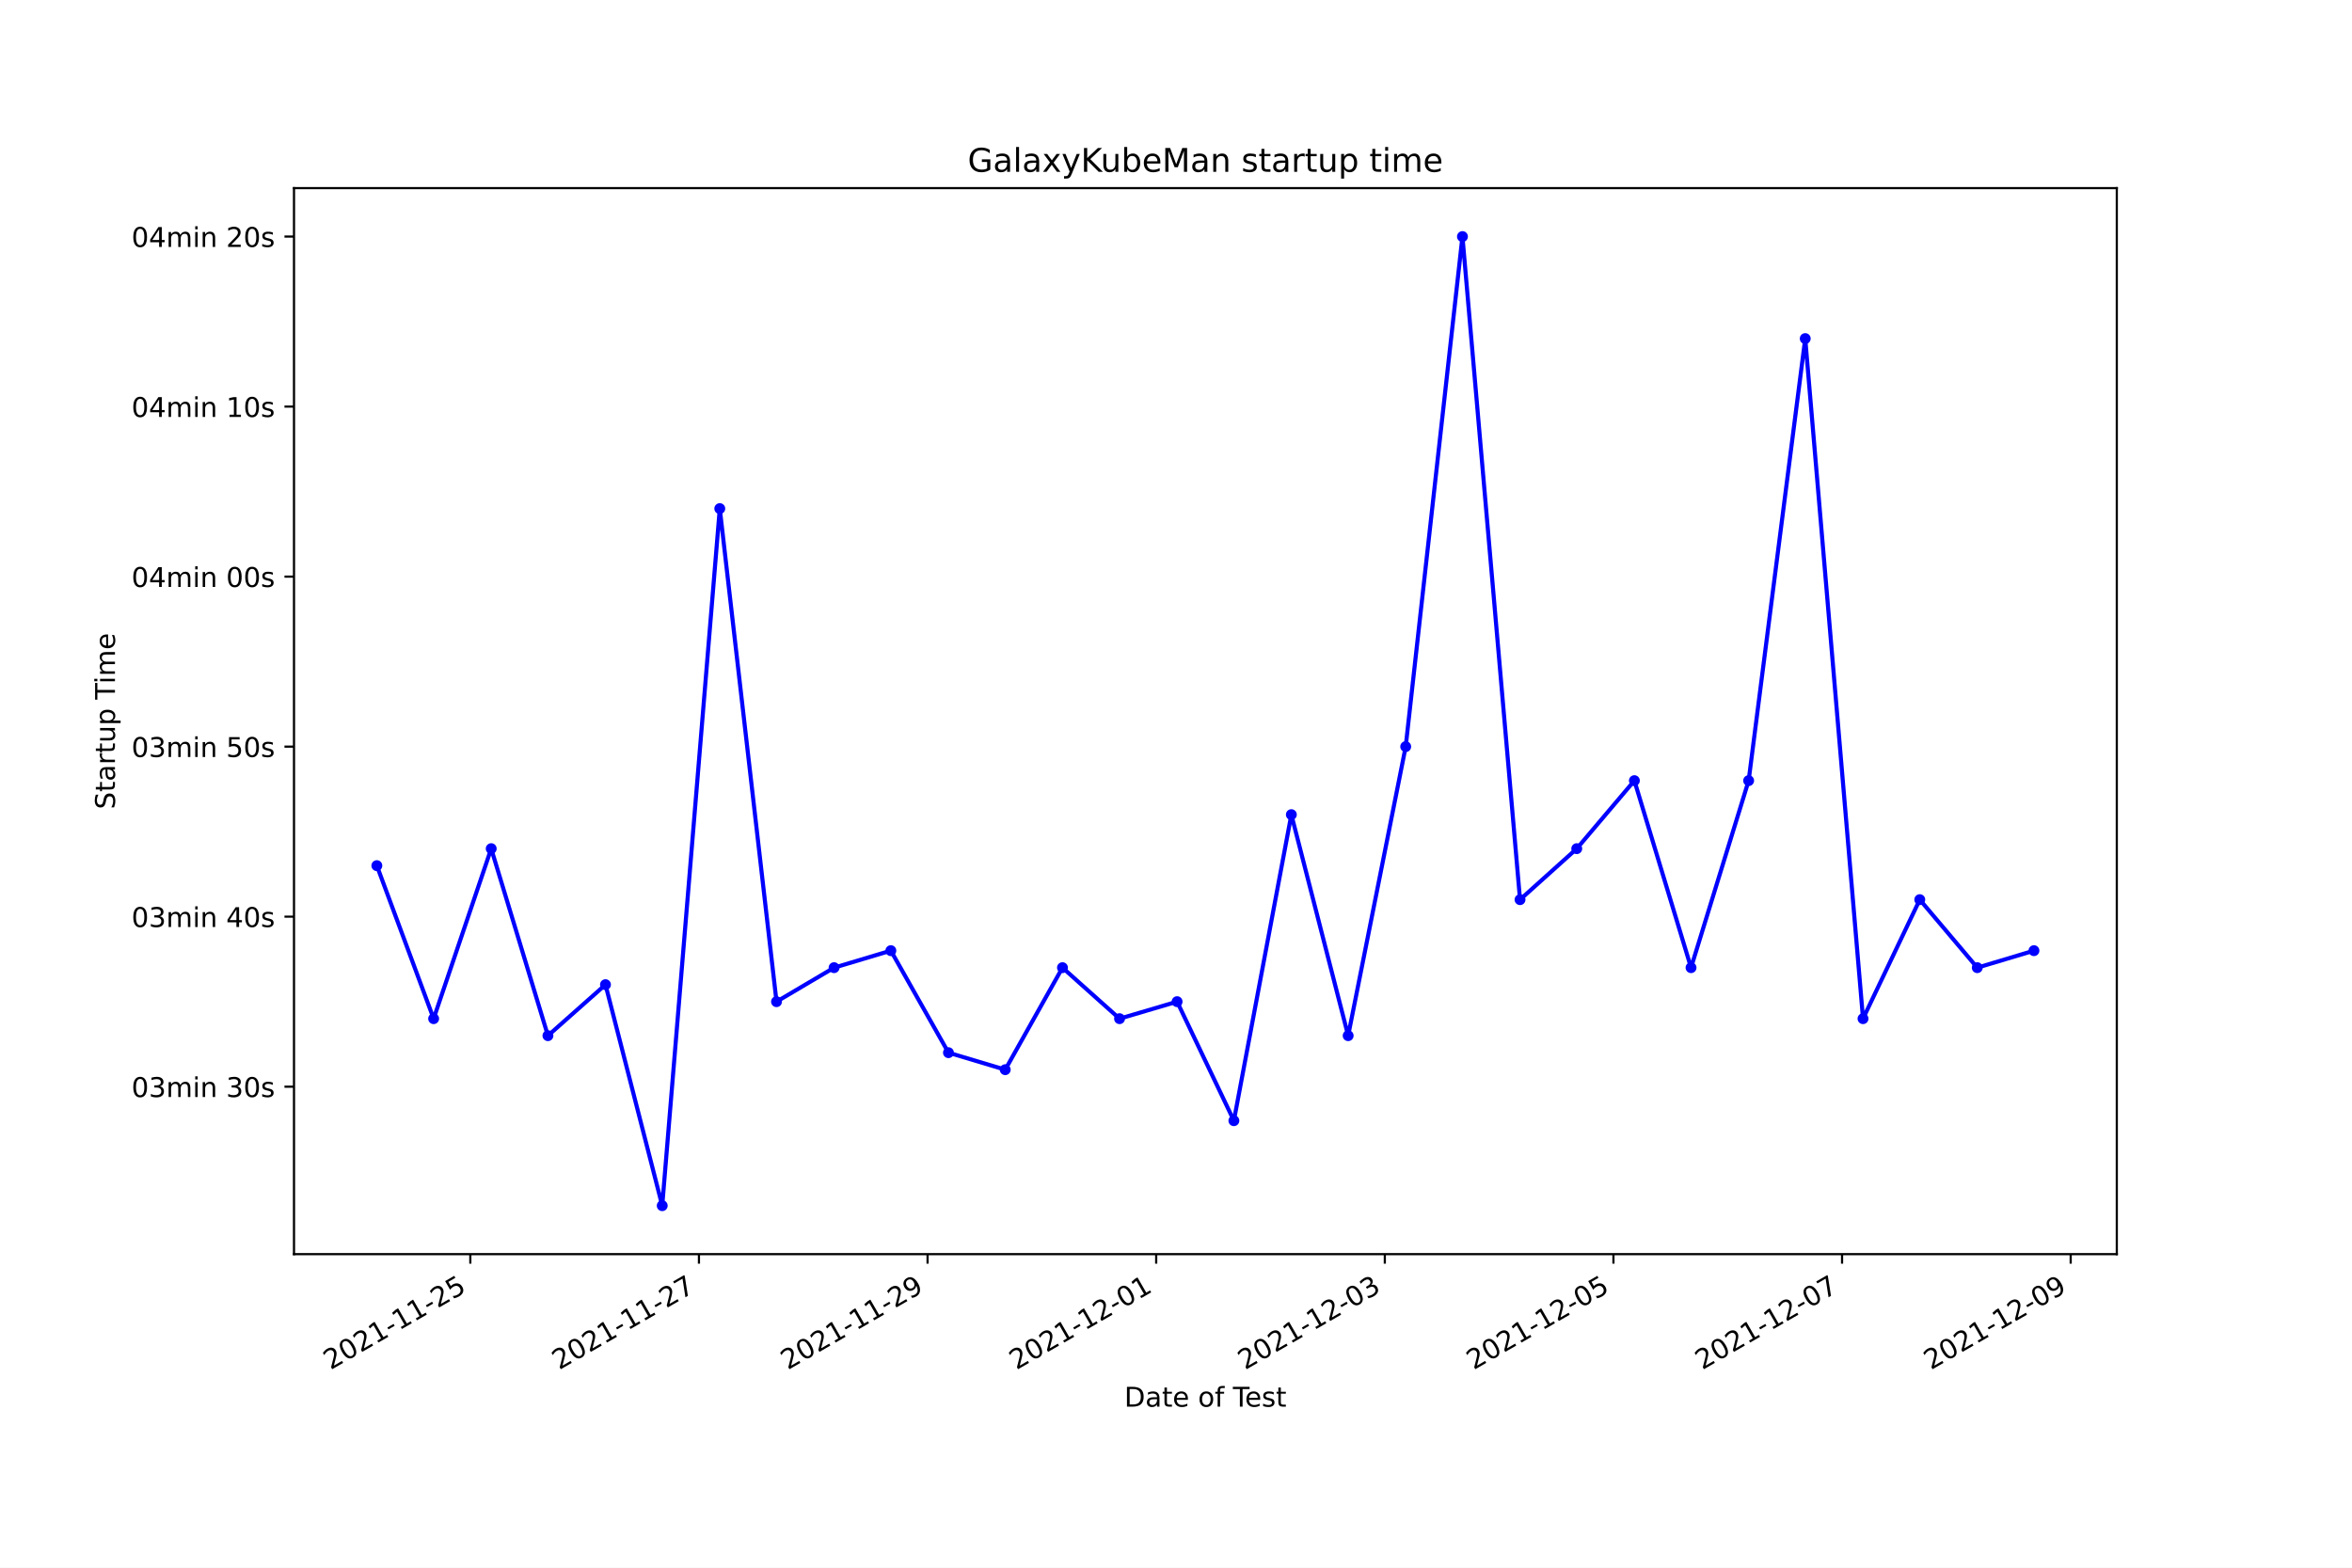
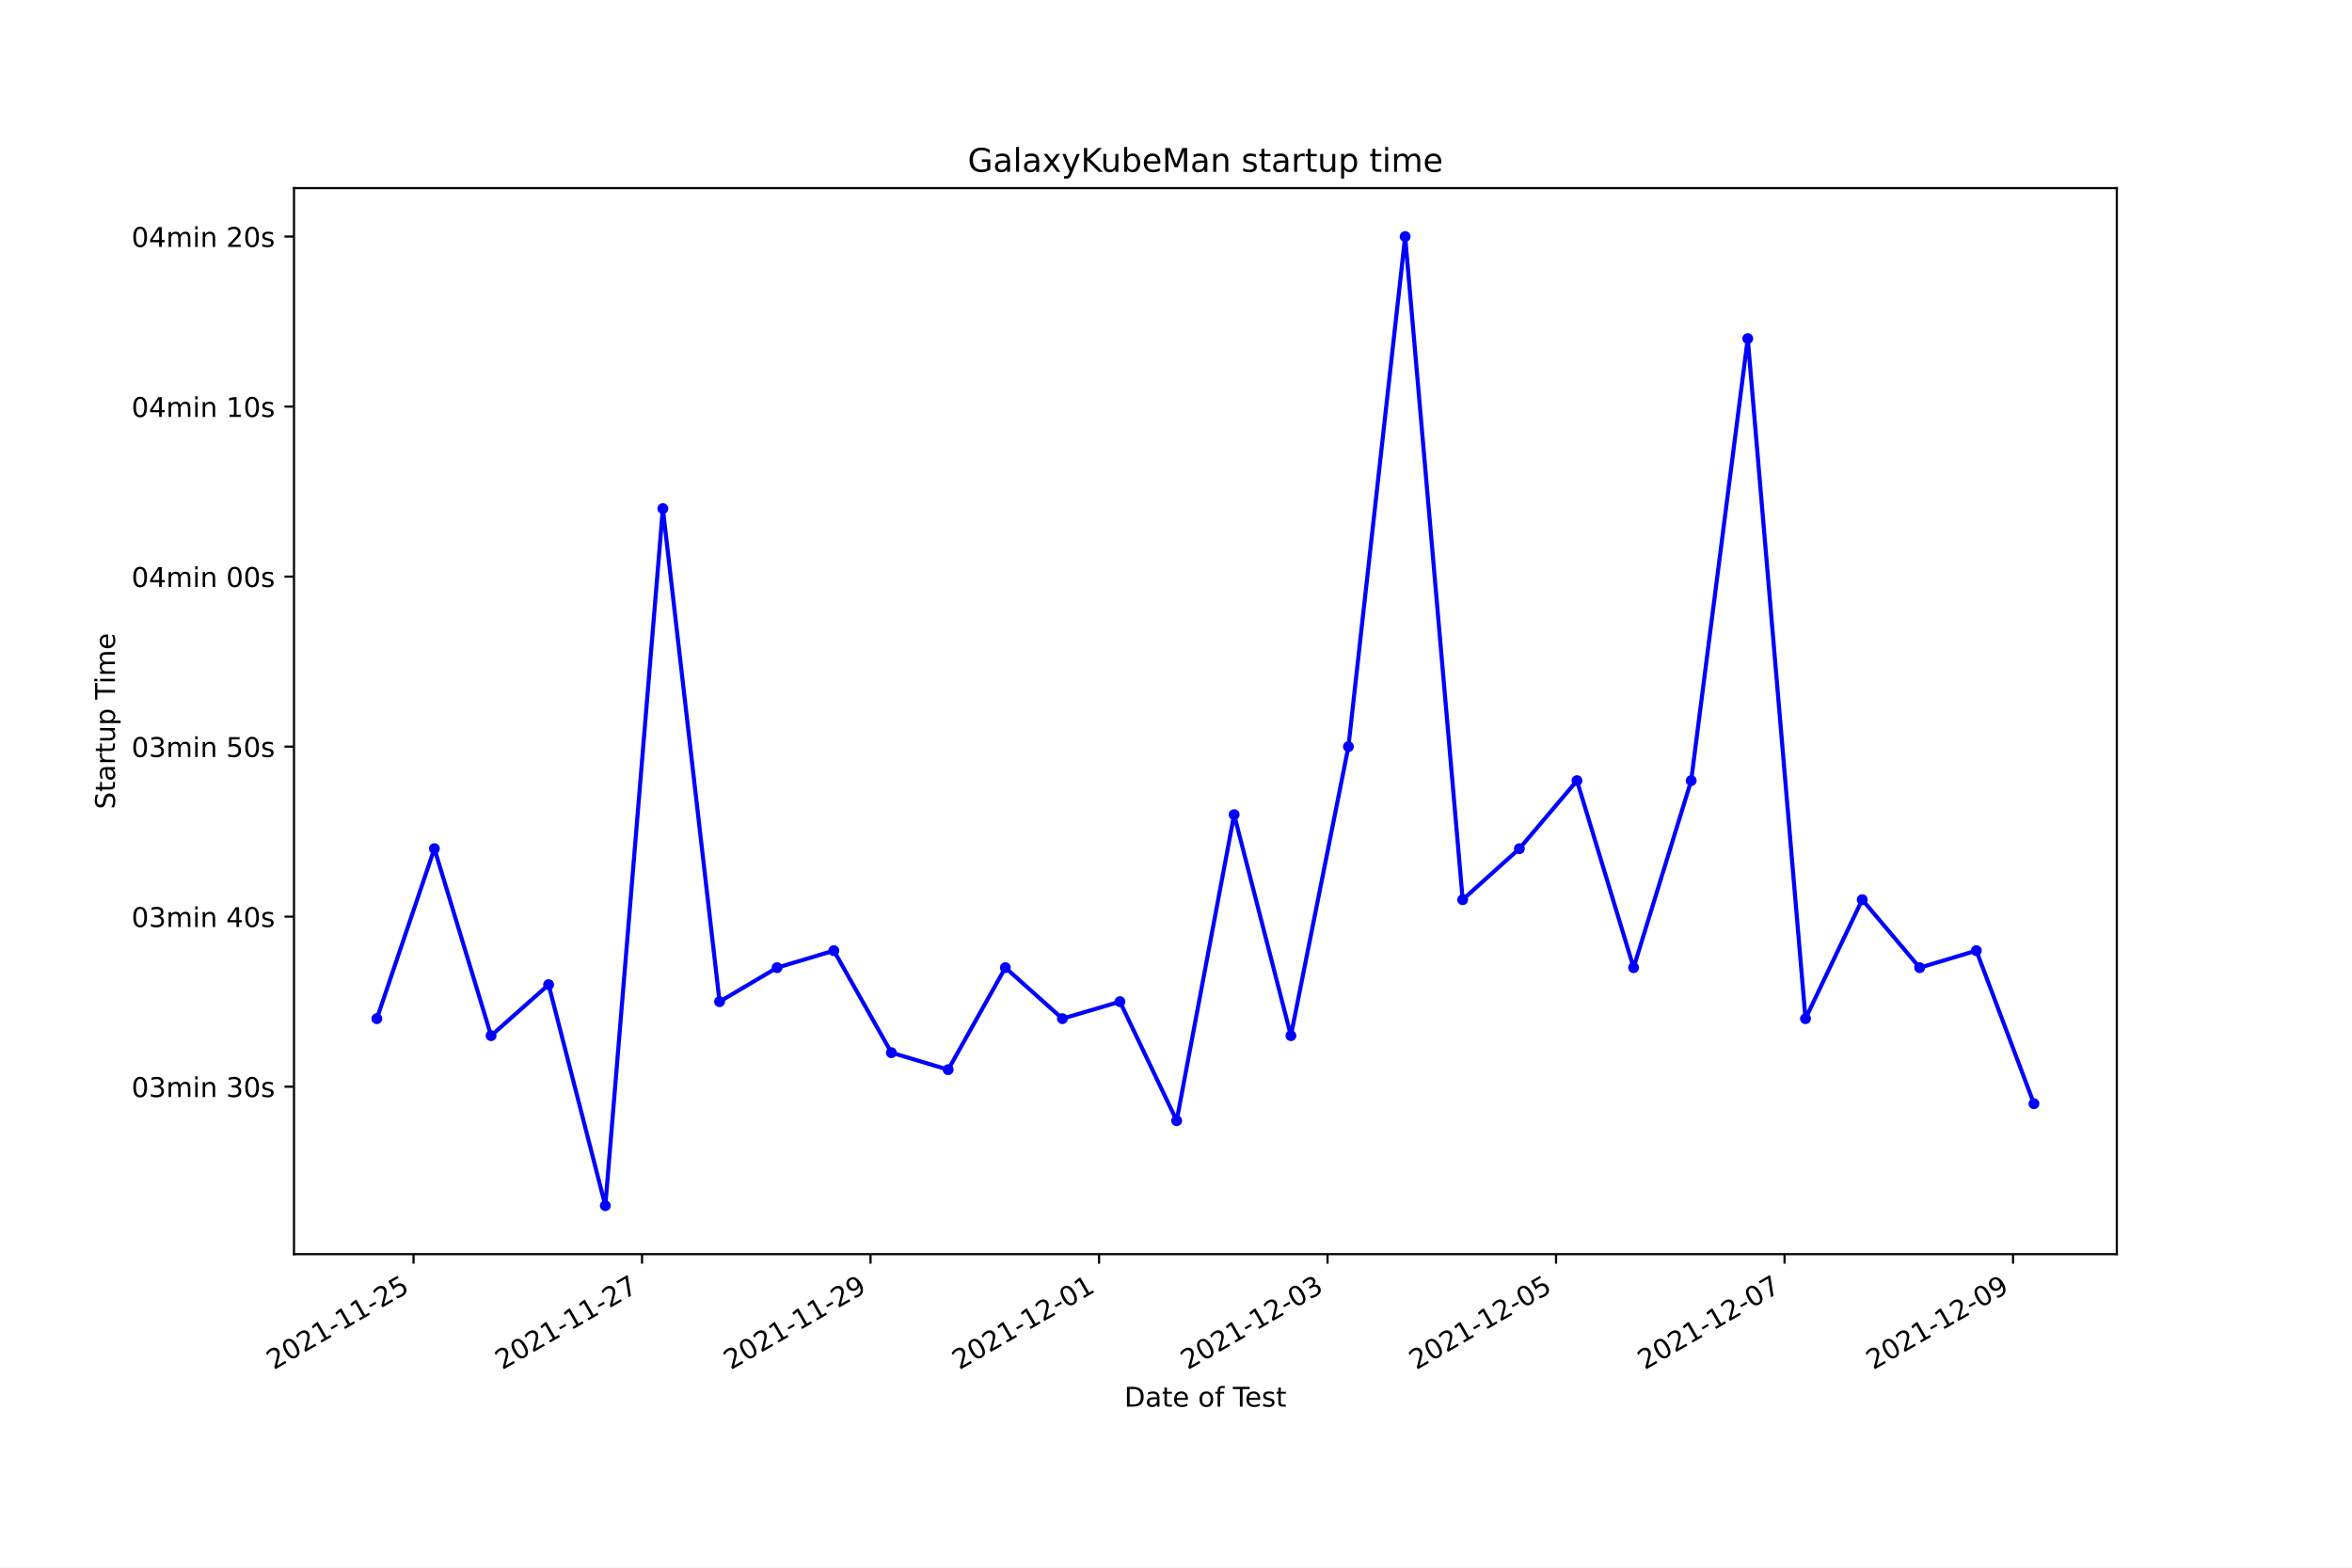
<svg xmlns="http://www.w3.org/2000/svg" xmlns:xlink="http://www.w3.org/1999/xlink" width="864pt" height="576pt" viewBox="0 0 864 576" version="1.1">
  <defs>
    <style type="text/css">*{stroke-linejoin: round; stroke-linecap: butt}</style>
  </defs>
  <g id="figure_1">
    <g id="patch_1">
      <path d="M 0 576  L 864 576  L 864 0  L 0 0  z " style="fill: #ffffff" />
    </g>
    <g id="axes_1">
      <g id="patch_2">
        <path d="M 108 460.8  L 777.6 460.8  L 777.6 69.12  L 108 69.12  z " style="fill: #ffffff" />
      </g>
      <g id="matplotlib.axis_1">
        <g id="xtick_1">
          <g id="line2d_1">
            <defs>
-               <path id="mbe5b56fba8" d="M 0 0  L 0 3.5  " style="stroke: #000000; stroke-width: 0.8" />
+               <path id="meb6357869d" d="M 0 0  L 0 3.5  " style="stroke: #000000; stroke-width: 0.8" />
            </defs>
            <g>
-               <use xlink:href="#mbe5b56fba8" x="172.772" y="460.8" style="stroke: #000000; stroke-width: 0.8" />
+               <use xlink:href="#meb6357869d" x="151.907" y="460.8" style="stroke: #000000; stroke-width: 0.8" />
            </g>
          </g>
          <g id="text_1">
-             <g transform="translate(121.4026 503.4383)rotate(-30)scale(0.1 -0.1)">
+             <g transform="translate(100.5377 503.4383)rotate(-30)scale(0.1 -0.1)">
              <defs>
                <path id="DejaVuSans-32" d="M 1228 531  L 3431 531  L 3431 0  L 469 0  L 469 531  Q 828 903 1448 1529  Q 2069 2156 2228 2338  Q 2531 2678 2651 2914  Q 2772 3150 2772 3378  Q 2772 3750 2511 3984  Q 2250 4219 1831 4219  Q 1534 4219 1204 4116  Q 875 4013 500 3803  L 500 4441  Q 881 4594 1212 4672  Q 1544 4750 1819 4750  Q 2544 4750 2975 4387  Q 3406 4025 3406 3419  Q 3406 3131 3298 2873  Q 3191 2616 2906 2266  Q 2828 2175 2409 1742  Q 1991 1309 1228 531  z " transform="scale(0.015625)" />
                <path id="DejaVuSans-30" d="M 2034 4250  Q 1547 4250 1301 3770  Q 1056 3291 1056 2328  Q 1056 1369 1301 889  Q 1547 409 2034 409  Q 2525 409 2770 889  Q 3016 1369 3016 2328  Q 3016 3291 2770 3770  Q 2525 4250 2034 4250  z M 2034 4750  Q 2819 4750 3233 4129  Q 3647 3509 3647 2328  Q 3647 1150 3233 529  Q 2819 -91 2034 -91  Q 1250 -91 836 529  Q 422 1150 422 2328  Q 422 3509 836 4129  Q 1250 4750 2034 4750  z " transform="scale(0.015625)" />
                <path id="DejaVuSans-31" d="M 794 531  L 1825 531  L 1825 4091  L 703 3866  L 703 4441  L 1819 4666  L 2450 4666  L 2450 531  L 3481 531  L 3481 0  L 794 0  L 794 531  z " transform="scale(0.015625)" />
                <path id="DejaVuSans-2d" d="M 313 2009  L 1997 2009  L 1997 1497  L 313 1497  L 313 2009  z " transform="scale(0.015625)" />
                <path id="DejaVuSans-35" d="M 691 4666  L 3169 4666  L 3169 4134  L 1269 4134  L 1269 2991  Q 1406 3038 1543 3061  Q 1681 3084 1819 3084  Q 2600 3084 3056 2656  Q 3513 2228 3513 1497  Q 3513 744 3044 326  Q 2575 -91 1722 -91  Q 1428 -91 1123 -41  Q 819 9 494 109  L 494 744  Q 775 591 1075 516  Q 1375 441 1709 441  Q 2250 441 2565 725  Q 2881 1009 2881 1497  Q 2881 1984 2565 2268  Q 2250 2553 1709 2553  Q 1456 2553 1204 2497  Q 953 2441 691 2322  L 691 4666  z " transform="scale(0.015625)" />
              </defs>
              <use xlink:href="#DejaVuSans-32" />
              <use xlink:href="#DejaVuSans-30" x="63.623" />
              <use xlink:href="#DejaVuSans-32" x="127.246" />
              <use xlink:href="#DejaVuSans-31" x="190.869" />
              <use xlink:href="#DejaVuSans-2d" x="254.492" />
              <use xlink:href="#DejaVuSans-31" x="290.576" />
              <use xlink:href="#DejaVuSans-31" x="354.199" />
              <use xlink:href="#DejaVuSans-2d" x="417.822" />
              <use xlink:href="#DejaVuSans-32" x="453.906" />
              <use xlink:href="#DejaVuSans-35" x="517.529" />
            </g>
          </g>
        </g>
        <g id="xtick_2">
          <g id="line2d_2">
            <g>
-               <use xlink:href="#mbe5b56fba8" x="256.756" y="460.8" style="stroke: #000000; stroke-width: 0.8" />
+               <use xlink:href="#meb6357869d" x="235.847" y="460.8" style="stroke: #000000; stroke-width: 0.8" />
            </g>
          </g>
          <g id="text_2">
-             <g transform="translate(205.3866 503.4383)rotate(-30)scale(0.1 -0.1)">
+             <g transform="translate(184.4779 503.4383)rotate(-30)scale(0.1 -0.1)">
              <defs>
                <path id="DejaVuSans-37" d="M 525 4666  L 3525 4666  L 3525 4397  L 1831 0  L 1172 0  L 2766 4134  L 525 4134  L 525 4666  z " transform="scale(0.015625)" />
              </defs>
              <use xlink:href="#DejaVuSans-32" />
              <use xlink:href="#DejaVuSans-30" x="63.623" />
              <use xlink:href="#DejaVuSans-32" x="127.246" />
              <use xlink:href="#DejaVuSans-31" x="190.869" />
              <use xlink:href="#DejaVuSans-2d" x="254.492" />
              <use xlink:href="#DejaVuSans-31" x="290.576" />
              <use xlink:href="#DejaVuSans-31" x="354.199" />
              <use xlink:href="#DejaVuSans-2d" x="417.822" />
              <use xlink:href="#DejaVuSans-32" x="453.906" />
              <use xlink:href="#DejaVuSans-37" x="517.529" />
            </g>
          </g>
        </g>
        <g id="xtick_3">
          <g id="line2d_3">
            <g>
-               <use xlink:href="#mbe5b56fba8" x="340.74" y="460.8" style="stroke: #000000; stroke-width: 0.8" />
+               <use xlink:href="#meb6357869d" x="319.788" y="460.8" style="stroke: #000000; stroke-width: 0.8" />
            </g>
          </g>
          <g id="text_3">
-             <g transform="translate(289.3706 503.4383)rotate(-30)scale(0.1 -0.1)">
+             <g transform="translate(268.4181 503.4383)rotate(-30)scale(0.1 -0.1)">
              <defs>
                <path id="DejaVuSans-39" d="M 703 97  L 703 672  Q 941 559 1184 500  Q 1428 441 1663 441  Q 2288 441 2617 861  Q 2947 1281 2994 2138  Q 2813 1869 2534 1725  Q 2256 1581 1919 1581  Q 1219 1581 811 2004  Q 403 2428 403 3163  Q 403 3881 828 4315  Q 1253 4750 1959 4750  Q 2769 4750 3195 4129  Q 3622 3509 3622 2328  Q 3622 1225 3098 567  Q 2575 -91 1691 -91  Q 1453 -91 1209 -44  Q 966 3 703 97  z M 1959 2075  Q 2384 2075 2632 2365  Q 2881 2656 2881 3163  Q 2881 3666 2632 3958  Q 2384 4250 1959 4250  Q 1534 4250 1286 3958  Q 1038 3666 1038 3163  Q 1038 2656 1286 2365  Q 1534 2075 1959 2075  z " transform="scale(0.015625)" />
              </defs>
              <use xlink:href="#DejaVuSans-32" />
              <use xlink:href="#DejaVuSans-30" x="63.623" />
              <use xlink:href="#DejaVuSans-32" x="127.246" />
              <use xlink:href="#DejaVuSans-31" x="190.869" />
              <use xlink:href="#DejaVuSans-2d" x="254.492" />
              <use xlink:href="#DejaVuSans-31" x="290.576" />
              <use xlink:href="#DejaVuSans-31" x="354.199" />
              <use xlink:href="#DejaVuSans-2d" x="417.822" />
              <use xlink:href="#DejaVuSans-32" x="453.906" />
              <use xlink:href="#DejaVuSans-39" x="517.529" />
            </g>
          </g>
        </g>
        <g id="xtick_4">
          <g id="line2d_4">
            <g>
-               <use xlink:href="#mbe5b56fba8" x="424.724" y="460.8" style="stroke: #000000; stroke-width: 0.8" />
+               <use xlink:href="#meb6357869d" x="403.728" y="460.8" style="stroke: #000000; stroke-width: 0.8" />
            </g>
          </g>
          <g id="text_4">
-             <g transform="translate(373.3546 503.4383)rotate(-30)scale(0.1 -0.1)">
+             <g transform="translate(352.3583 503.4383)rotate(-30)scale(0.1 -0.1)">
              <use xlink:href="#DejaVuSans-32" />
              <use xlink:href="#DejaVuSans-30" x="63.623" />
              <use xlink:href="#DejaVuSans-32" x="127.246" />
              <use xlink:href="#DejaVuSans-31" x="190.869" />
              <use xlink:href="#DejaVuSans-2d" x="254.492" />
              <use xlink:href="#DejaVuSans-31" x="290.576" />
              <use xlink:href="#DejaVuSans-32" x="354.199" />
              <use xlink:href="#DejaVuSans-2d" x="417.822" />
              <use xlink:href="#DejaVuSans-30" x="453.906" />
              <use xlink:href="#DejaVuSans-31" x="517.529" />
            </g>
          </g>
        </g>
        <g id="xtick_5">
          <g id="line2d_5">
            <g>
-               <use xlink:href="#mbe5b56fba8" x="508.708" y="460.8" style="stroke: #000000; stroke-width: 0.8" />
+               <use xlink:href="#meb6357869d" x="487.668" y="460.8" style="stroke: #000000; stroke-width: 0.8" />
            </g>
          </g>
          <g id="text_5">
-             <g transform="translate(457.3385 503.4383)rotate(-30)scale(0.1 -0.1)">
+             <g transform="translate(436.2985 503.4383)rotate(-30)scale(0.1 -0.1)">
              <defs>
                <path id="DejaVuSans-33" d="M 2597 2516  Q 3050 2419 3304 2112  Q 3559 1806 3559 1356  Q 3559 666 3084 287  Q 2609 -91 1734 -91  Q 1441 -91 1130 -33  Q 819 25 488 141  L 488 750  Q 750 597 1062 519  Q 1375 441 1716 441  Q 2309 441 2620 675  Q 2931 909 2931 1356  Q 2931 1769 2642 2001  Q 2353 2234 1838 2234  L 1294 2234  L 1294 2753  L 1863 2753  Q 2328 2753 2575 2939  Q 2822 3125 2822 3475  Q 2822 3834 2567 4026  Q 2313 4219 1838 4219  Q 1578 4219 1281 4162  Q 984 4106 628 3988  L 628 4550  Q 988 4650 1302 4700  Q 1616 4750 1894 4750  Q 2613 4750 3031 4423  Q 3450 4097 3450 3541  Q 3450 3153 3228 2886  Q 3006 2619 2597 2516  z " transform="scale(0.015625)" />
              </defs>
              <use xlink:href="#DejaVuSans-32" />
              <use xlink:href="#DejaVuSans-30" x="63.623" />
              <use xlink:href="#DejaVuSans-32" x="127.246" />
              <use xlink:href="#DejaVuSans-31" x="190.869" />
              <use xlink:href="#DejaVuSans-2d" x="254.492" />
              <use xlink:href="#DejaVuSans-31" x="290.576" />
              <use xlink:href="#DejaVuSans-32" x="354.199" />
              <use xlink:href="#DejaVuSans-2d" x="417.822" />
              <use xlink:href="#DejaVuSans-30" x="453.906" />
              <use xlink:href="#DejaVuSans-33" x="517.529" />
            </g>
          </g>
        </g>
        <g id="xtick_6">
          <g id="line2d_6">
            <g>
-               <use xlink:href="#mbe5b56fba8" x="592.692" y="460.8" style="stroke: #000000; stroke-width: 0.8" />
+               <use xlink:href="#meb6357869d" x="571.608" y="460.8" style="stroke: #000000; stroke-width: 0.8" />
            </g>
          </g>
          <g id="text_6">
-             <g transform="translate(541.3225 503.4383)rotate(-30)scale(0.1 -0.1)">
+             <g transform="translate(520.2387 503.4383)rotate(-30)scale(0.1 -0.1)">
              <use xlink:href="#DejaVuSans-32" />
              <use xlink:href="#DejaVuSans-30" x="63.623" />
              <use xlink:href="#DejaVuSans-32" x="127.246" />
              <use xlink:href="#DejaVuSans-31" x="190.869" />
              <use xlink:href="#DejaVuSans-2d" x="254.492" />
              <use xlink:href="#DejaVuSans-31" x="290.576" />
              <use xlink:href="#DejaVuSans-32" x="354.199" />
              <use xlink:href="#DejaVuSans-2d" x="417.822" />
              <use xlink:href="#DejaVuSans-30" x="453.906" />
              <use xlink:href="#DejaVuSans-35" x="517.529" />
            </g>
          </g>
        </g>
        <g id="xtick_7">
          <g id="line2d_7">
            <g>
-               <use xlink:href="#mbe5b56fba8" x="676.676" y="460.8" style="stroke: #000000; stroke-width: 0.8" />
+               <use xlink:href="#meb6357869d" x="655.548" y="460.8" style="stroke: #000000; stroke-width: 0.8" />
            </g>
          </g>
          <g id="text_7">
-             <g transform="translate(625.3065 503.4383)rotate(-30)scale(0.1 -0.1)">
+             <g transform="translate(604.1789 503.4383)rotate(-30)scale(0.1 -0.1)">
              <use xlink:href="#DejaVuSans-32" />
              <use xlink:href="#DejaVuSans-30" x="63.623" />
              <use xlink:href="#DejaVuSans-32" x="127.246" />
              <use xlink:href="#DejaVuSans-31" x="190.869" />
              <use xlink:href="#DejaVuSans-2d" x="254.492" />
              <use xlink:href="#DejaVuSans-31" x="290.576" />
              <use xlink:href="#DejaVuSans-32" x="354.199" />
              <use xlink:href="#DejaVuSans-2d" x="417.822" />
              <use xlink:href="#DejaVuSans-30" x="453.906" />
              <use xlink:href="#DejaVuSans-37" x="517.529" />
            </g>
          </g>
        </g>
        <g id="xtick_8">
          <g id="line2d_8">
            <g>
-               <use xlink:href="#mbe5b56fba8" x="760.66" y="460.8" style="stroke: #000000; stroke-width: 0.8" />
+               <use xlink:href="#meb6357869d" x="739.489" y="460.8" style="stroke: #000000; stroke-width: 0.8" />
            </g>
          </g>
          <g id="text_8">
-             <g transform="translate(709.2904 503.4383)rotate(-30)scale(0.1 -0.1)">
+             <g transform="translate(688.1191 503.4383)rotate(-30)scale(0.1 -0.1)">
              <use xlink:href="#DejaVuSans-32" />
              <use xlink:href="#DejaVuSans-30" x="63.623" />
              <use xlink:href="#DejaVuSans-32" x="127.246" />
              <use xlink:href="#DejaVuSans-31" x="190.869" />
              <use xlink:href="#DejaVuSans-2d" x="254.492" />
              <use xlink:href="#DejaVuSans-31" x="290.576" />
              <use xlink:href="#DejaVuSans-32" x="354.199" />
              <use xlink:href="#DejaVuSans-2d" x="417.822" />
              <use xlink:href="#DejaVuSans-30" x="453.906" />
              <use xlink:href="#DejaVuSans-39" x="517.529" />
            </g>
          </g>
        </g>
        <g id="text_9">
          <g transform="translate(413.0063 516.8378)scale(0.1 -0.1)">
            <defs>
              <path id="DejaVuSans-44" d="M 1259 4147  L 1259 519  L 2022 519  Q 2988 519 3436 956  Q 3884 1394 3884 2338  Q 3884 3275 3436 3711  Q 2988 4147 2022 4147  L 1259 4147  z M 628 4666  L 1925 4666  Q 3281 4666 3915 4102  Q 4550 3538 4550 2338  Q 4550 1131 3912 565  Q 3275 0 1925 0  L 628 0  L 628 4666  z " transform="scale(0.015625)" />
              <path id="DejaVuSans-61" d="M 2194 1759  Q 1497 1759 1228 1600  Q 959 1441 959 1056  Q 959 750 1161 570  Q 1363 391 1709 391  Q 2188 391 2477 730  Q 2766 1069 2766 1631  L 2766 1759  L 2194 1759  z M 3341 1997  L 3341 0  L 2766 0  L 2766 531  Q 2569 213 2275 61  Q 1981 -91 1556 -91  Q 1019 -91 701 211  Q 384 513 384 1019  Q 384 1609 779 1909  Q 1175 2209 1959 2209  L 2766 2209  L 2766 2266  Q 2766 2663 2505 2880  Q 2244 3097 1772 3097  Q 1472 3097 1187 3025  Q 903 2953 641 2809  L 641 3341  Q 956 3463 1253 3523  Q 1550 3584 1831 3584  Q 2591 3584 2966 3190  Q 3341 2797 3341 1997  z " transform="scale(0.015625)" />
              <path id="DejaVuSans-74" d="M 1172 4494  L 1172 3500  L 2356 3500  L 2356 3053  L 1172 3053  L 1172 1153  Q 1172 725 1289 603  Q 1406 481 1766 481  L 2356 481  L 2356 0  L 1766 0  Q 1100 0 847 248  Q 594 497 594 1153  L 594 3053  L 172 3053  L 172 3500  L 594 3500  L 594 4494  L 1172 4494  z " transform="scale(0.015625)" />
              <path id="DejaVuSans-65" d="M 3597 1894  L 3597 1613  L 953 1613  Q 991 1019 1311 708  Q 1631 397 2203 397  Q 2534 397 2845 478  Q 3156 559 3463 722  L 3463 178  Q 3153 47 2828 -22  Q 2503 -91 2169 -91  Q 1331 -91 842 396  Q 353 884 353 1716  Q 353 2575 817 3079  Q 1281 3584 2069 3584  Q 2775 3584 3186 3129  Q 3597 2675 3597 1894  z M 3022 2063  Q 3016 2534 2758 2815  Q 2500 3097 2075 3097  Q 1594 3097 1305 2825  Q 1016 2553 972 2059  L 3022 2063  z " transform="scale(0.015625)" />
              <path id="DejaVuSans-20" transform="scale(0.015625)" />
              <path id="DejaVuSans-6f" d="M 1959 3097  Q 1497 3097 1228 2736  Q 959 2375 959 1747  Q 959 1119 1226 758  Q 1494 397 1959 397  Q 2419 397 2687 759  Q 2956 1122 2956 1747  Q 2956 2369 2687 2733  Q 2419 3097 1959 3097  z M 1959 3584  Q 2709 3584 3137 3096  Q 3566 2609 3566 1747  Q 3566 888 3137 398  Q 2709 -91 1959 -91  Q 1206 -91 779 398  Q 353 888 353 1747  Q 353 2609 779 3096  Q 1206 3584 1959 3584  z " transform="scale(0.015625)" />
              <path id="DejaVuSans-66" d="M 2375 4863  L 2375 4384  L 1825 4384  Q 1516 4384 1395 4259  Q 1275 4134 1275 3809  L 1275 3500  L 2222 3500  L 2222 3053  L 1275 3053  L 1275 0  L 697 0  L 697 3053  L 147 3053  L 147 3500  L 697 3500  L 697 3744  Q 697 4328 969 4595  Q 1241 4863 1831 4863  L 2375 4863  z " transform="scale(0.015625)" />
              <path id="DejaVuSans-54" d="M -19 4666  L 3928 4666  L 3928 4134  L 2272 4134  L 2272 0  L 1638 0  L 1638 4134  L -19 4134  L -19 4666  z " transform="scale(0.015625)" />
              <path id="DejaVuSans-73" d="M 2834 3397  L 2834 2853  Q 2591 2978 2328 3040  Q 2066 3103 1784 3103  Q 1356 3103 1142 2972  Q 928 2841 928 2578  Q 928 2378 1081 2264  Q 1234 2150 1697 2047  L 1894 2003  Q 2506 1872 2764 1633  Q 3022 1394 3022 966  Q 3022 478 2636 193  Q 2250 -91 1575 -91  Q 1294 -91 989 -36  Q 684 19 347 128  L 347 722  Q 666 556 975 473  Q 1284 391 1588 391  Q 1994 391 2212 530  Q 2431 669 2431 922  Q 2431 1156 2273 1281  Q 2116 1406 1581 1522  L 1381 1569  Q 847 1681 609 1914  Q 372 2147 372 2553  Q 372 3047 722 3315  Q 1072 3584 1716 3584  Q 2034 3584 2315 3537  Q 2597 3491 2834 3397  z " transform="scale(0.015625)" />
            </defs>
            <use xlink:href="#DejaVuSans-44" />
            <use xlink:href="#DejaVuSans-61" x="77.002" />
            <use xlink:href="#DejaVuSans-74" x="138.281" />
            <use xlink:href="#DejaVuSans-65" x="177.49" />
            <use xlink:href="#DejaVuSans-20" x="239.014" />
            <use xlink:href="#DejaVuSans-6f" x="270.801" />
            <use xlink:href="#DejaVuSans-66" x="331.982" />
            <use xlink:href="#DejaVuSans-20" x="367.188" />
            <use xlink:href="#DejaVuSans-54" x="398.975" />
            <use xlink:href="#DejaVuSans-65" x="443.059" />
            <use xlink:href="#DejaVuSans-73" x="504.582" />
            <use xlink:href="#DejaVuSans-74" x="556.682" />
          </g>
        </g>
      </g>
      <g id="matplotlib.axis_2">
        <g id="ytick_1">
          <g id="line2d_9">
            <defs>
-               <path id="m44d96e7561" d="M 0 0  L -3.5 0  " style="stroke: #000000; stroke-width: 0.8" />
+               <path id="maff2421028" d="M 0 0  L -3.5 0  " style="stroke: #000000; stroke-width: 0.8" />
            </defs>
            <g>
-               <use xlink:href="#m44d96e7561" x="108" y="399.268" style="stroke: #000000; stroke-width: 0.8" />
+               <use xlink:href="#maff2421028" x="108" y="399.268" style="stroke: #000000; stroke-width: 0.8" />
            </g>
          </g>
          <g id="text_10">
            <g transform="translate(48.30625 403.0674)scale(0.1 -0.1)">
              <defs>
                <path id="DejaVuSans-6d" d="M 3328 2828  Q 3544 3216 3844 3400  Q 4144 3584 4550 3584  Q 5097 3584 5394 3201  Q 5691 2819 5691 2113  L 5691 0  L 5113 0  L 5113 2094  Q 5113 2597 4934 2840  Q 4756 3084 4391 3084  Q 3944 3084 3684 2787  Q 3425 2491 3425 1978  L 3425 0  L 2847 0  L 2847 2094  Q 2847 2600 2669 2842  Q 2491 3084 2119 3084  Q 1678 3084 1418 2786  Q 1159 2488 1159 1978  L 1159 0  L 581 0  L 581 3500  L 1159 3500  L 1159 2956  Q 1356 3278 1631 3431  Q 1906 3584 2284 3584  Q 2666 3584 2933 3390  Q 3200 3197 3328 2828  z " transform="scale(0.015625)" />
                <path id="DejaVuSans-69" d="M 603 3500  L 1178 3500  L 1178 0  L 603 0  L 603 3500  z M 603 4863  L 1178 4863  L 1178 4134  L 603 4134  L 603 4863  z " transform="scale(0.015625)" />
                <path id="DejaVuSans-6e" d="M 3513 2113  L 3513 0  L 2938 0  L 2938 2094  Q 2938 2591 2744 2837  Q 2550 3084 2163 3084  Q 1697 3084 1428 2787  Q 1159 2491 1159 1978  L 1159 0  L 581 0  L 581 3500  L 1159 3500  L 1159 2956  Q 1366 3272 1645 3428  Q 1925 3584 2291 3584  Q 2894 3584 3203 3211  Q 3513 2838 3513 2113  z " transform="scale(0.015625)" />
              </defs>
              <use xlink:href="#DejaVuSans-30" />
              <use xlink:href="#DejaVuSans-33" x="63.623" />
              <use xlink:href="#DejaVuSans-6d" x="127.246" />
              <use xlink:href="#DejaVuSans-69" x="224.658" />
              <use xlink:href="#DejaVuSans-6e" x="252.441" />
              <use xlink:href="#DejaVuSans-20" x="315.82" />
              <use xlink:href="#DejaVuSans-33" x="347.607" />
              <use xlink:href="#DejaVuSans-30" x="411.23" />
              <use xlink:href="#DejaVuSans-73" x="474.854" />
            </g>
          </g>
        </g>
        <g id="ytick_2">
          <g id="line2d_10">
            <g>
-               <use xlink:href="#m44d96e7561" x="108" y="336.799" style="stroke: #000000; stroke-width: 0.8" />
+               <use xlink:href="#maff2421028" x="108" y="336.799" style="stroke: #000000; stroke-width: 0.8" />
            </g>
          </g>
          <g id="text_11">
            <g transform="translate(48.30625 340.5985)scale(0.1 -0.1)">
              <defs>
                <path id="DejaVuSans-34" d="M 2419 4116  L 825 1625  L 2419 1625  L 2419 4116  z M 2253 4666  L 3047 4666  L 3047 1625  L 3713 1625  L 3713 1100  L 3047 1100  L 3047 0  L 2419 0  L 2419 1100  L 313 1100  L 313 1709  L 2253 4666  z " transform="scale(0.015625)" />
              </defs>
              <use xlink:href="#DejaVuSans-30" />
              <use xlink:href="#DejaVuSans-33" x="63.623" />
              <use xlink:href="#DejaVuSans-6d" x="127.246" />
              <use xlink:href="#DejaVuSans-69" x="224.658" />
              <use xlink:href="#DejaVuSans-6e" x="252.441" />
              <use xlink:href="#DejaVuSans-20" x="315.82" />
              <use xlink:href="#DejaVuSans-34" x="347.607" />
              <use xlink:href="#DejaVuSans-30" x="411.23" />
              <use xlink:href="#DejaVuSans-73" x="474.854" />
            </g>
          </g>
        </g>
        <g id="ytick_3">
          <g id="line2d_11">
            <g>
-               <use xlink:href="#m44d96e7561" x="108" y="274.33" style="stroke: #000000; stroke-width: 0.8" />
+               <use xlink:href="#maff2421028" x="108" y="274.33" style="stroke: #000000; stroke-width: 0.8" />
            </g>
          </g>
          <g id="text_12">
            <g transform="translate(48.30625 278.1296)scale(0.1 -0.1)">
              <use xlink:href="#DejaVuSans-30" />
              <use xlink:href="#DejaVuSans-33" x="63.623" />
              <use xlink:href="#DejaVuSans-6d" x="127.246" />
              <use xlink:href="#DejaVuSans-69" x="224.658" />
              <use xlink:href="#DejaVuSans-6e" x="252.441" />
              <use xlink:href="#DejaVuSans-20" x="315.82" />
              <use xlink:href="#DejaVuSans-35" x="347.607" />
              <use xlink:href="#DejaVuSans-30" x="411.23" />
              <use xlink:href="#DejaVuSans-73" x="474.854" />
            </g>
          </g>
        </g>
        <g id="ytick_4">
          <g id="line2d_12">
            <g>
-               <use xlink:href="#m44d96e7561" x="108" y="211.861" style="stroke: #000000; stroke-width: 0.8" />
+               <use xlink:href="#maff2421028" x="108" y="211.861" style="stroke: #000000; stroke-width: 0.8" />
            </g>
          </g>
          <g id="text_13">
            <g transform="translate(48.30625 215.6607)scale(0.1 -0.1)">
              <use xlink:href="#DejaVuSans-30" />
              <use xlink:href="#DejaVuSans-34" x="63.623" />
              <use xlink:href="#DejaVuSans-6d" x="127.246" />
              <use xlink:href="#DejaVuSans-69" x="224.658" />
              <use xlink:href="#DejaVuSans-6e" x="252.441" />
              <use xlink:href="#DejaVuSans-20" x="315.82" />
              <use xlink:href="#DejaVuSans-30" x="347.607" />
              <use xlink:href="#DejaVuSans-30" x="411.23" />
              <use xlink:href="#DejaVuSans-73" x="474.854" />
            </g>
          </g>
        </g>
        <g id="ytick_5">
          <g id="line2d_13">
            <g>
-               <use xlink:href="#m44d96e7561" x="108" y="149.393" style="stroke: #000000; stroke-width: 0.8" />
+               <use xlink:href="#maff2421028" x="108" y="149.393" style="stroke: #000000; stroke-width: 0.8" />
            </g>
          </g>
          <g id="text_14">
            <g transform="translate(48.30625 153.1918)scale(0.1 -0.1)">
              <use xlink:href="#DejaVuSans-30" />
              <use xlink:href="#DejaVuSans-34" x="63.623" />
              <use xlink:href="#DejaVuSans-6d" x="127.246" />
              <use xlink:href="#DejaVuSans-69" x="224.658" />
              <use xlink:href="#DejaVuSans-6e" x="252.441" />
              <use xlink:href="#DejaVuSans-20" x="315.82" />
              <use xlink:href="#DejaVuSans-31" x="347.607" />
              <use xlink:href="#DejaVuSans-30" x="411.23" />
              <use xlink:href="#DejaVuSans-73" x="474.854" />
            </g>
          </g>
        </g>
        <g id="ytick_6">
          <g id="line2d_14">
            <g>
-               <use xlink:href="#m44d96e7561" x="108" y="86.924" style="stroke: #000000; stroke-width: 0.8" />
+               <use xlink:href="#maff2421028" x="108" y="86.924" style="stroke: #000000; stroke-width: 0.8" />
            </g>
          </g>
          <g id="text_15">
            <g transform="translate(48.30625 90.72285)scale(0.1 -0.1)">
              <use xlink:href="#DejaVuSans-30" />
              <use xlink:href="#DejaVuSans-34" x="63.623" />
              <use xlink:href="#DejaVuSans-6d" x="127.246" />
              <use xlink:href="#DejaVuSans-69" x="224.658" />
              <use xlink:href="#DejaVuSans-6e" x="252.441" />
              <use xlink:href="#DejaVuSans-20" x="315.82" />
              <use xlink:href="#DejaVuSans-32" x="347.607" />
              <use xlink:href="#DejaVuSans-30" x="411.23" />
              <use xlink:href="#DejaVuSans-73" x="474.854" />
            </g>
          </g>
        </g>
        <g id="text_16">
          <g transform="translate(42.22656 297.3397)rotate(-90)scale(0.1 -0.1)">
            <defs>
              <path id="DejaVuSans-53" d="M 3425 4513  L 3425 3897  Q 3066 4069 2747 4153  Q 2428 4238 2131 4238  Q 1616 4238 1336 4038  Q 1056 3838 1056 3469  Q 1056 3159 1242 3001  Q 1428 2844 1947 2747  L 2328 2669  Q 3034 2534 3370 2195  Q 3706 1856 3706 1288  Q 3706 609 3251 259  Q 2797 -91 1919 -91  Q 1588 -91 1214 -16  Q 841 59 441 206  L 441 856  Q 825 641 1194 531  Q 1563 422 1919 422  Q 2459 422 2753 634  Q 3047 847 3047 1241  Q 3047 1584 2836 1778  Q 2625 1972 2144 2069  L 1759 2144  Q 1053 2284 737 2584  Q 422 2884 422 3419  Q 422 4038 858 4394  Q 1294 4750 2059 4750  Q 2388 4750 2728 4690  Q 3069 4631 3425 4513  z " transform="scale(0.015625)" />
              <path id="DejaVuSans-72" d="M 2631 2963  Q 2534 3019 2420 3045  Q 2306 3072 2169 3072  Q 1681 3072 1420 2755  Q 1159 2438 1159 1844  L 1159 0  L 581 0  L 581 3500  L 1159 3500  L 1159 2956  Q 1341 3275 1631 3429  Q 1922 3584 2338 3584  Q 2397 3584 2469 3576  Q 2541 3569 2628 3553  L 2631 2963  z " transform="scale(0.015625)" />
              <path id="DejaVuSans-75" d="M 544 1381  L 544 3500  L 1119 3500  L 1119 1403  Q 1119 906 1312 657  Q 1506 409 1894 409  Q 2359 409 2629 706  Q 2900 1003 2900 1516  L 2900 3500  L 3475 3500  L 3475 0  L 2900 0  L 2900 538  Q 2691 219 2414 64  Q 2138 -91 1772 -91  Q 1169 -91 856 284  Q 544 659 544 1381  z M 1991 3584  L 1991 3584  z " transform="scale(0.015625)" />
              <path id="DejaVuSans-70" d="M 1159 525  L 1159 -1331  L 581 -1331  L 581 3500  L 1159 3500  L 1159 2969  Q 1341 3281 1617 3432  Q 1894 3584 2278 3584  Q 2916 3584 3314 3078  Q 3713 2572 3713 1747  Q 3713 922 3314 415  Q 2916 -91 2278 -91  Q 1894 -91 1617 61  Q 1341 213 1159 525  z M 3116 1747  Q 3116 2381 2855 2742  Q 2594 3103 2138 3103  Q 1681 3103 1420 2742  Q 1159 2381 1159 1747  Q 1159 1113 1420 752  Q 1681 391 2138 391  Q 2594 391 2855 752  Q 3116 1113 3116 1747  z " transform="scale(0.015625)" />
            </defs>
            <use xlink:href="#DejaVuSans-53" />
            <use xlink:href="#DejaVuSans-74" x="63.477" />
            <use xlink:href="#DejaVuSans-61" x="102.686" />
            <use xlink:href="#DejaVuSans-72" x="163.965" />
            <use xlink:href="#DejaVuSans-74" x="205.078" />
            <use xlink:href="#DejaVuSans-75" x="244.287" />
            <use xlink:href="#DejaVuSans-70" x="307.666" />
            <use xlink:href="#DejaVuSans-20" x="371.143" />
            <use xlink:href="#DejaVuSans-54" x="402.93" />
            <use xlink:href="#DejaVuSans-69" x="460.889" />
            <use xlink:href="#DejaVuSans-6d" x="488.672" />
            <use xlink:href="#DejaVuSans-65" x="586.084" />
          </g>
        </g>
      </g>
      <g id="line2d_15">
-         <path d="M 747.164 349.293  L 726.344 355.54  L 705.223 330.552  L 684.374 374.281  L 663.148 124.405  L 642.357 286.824  L 621.198 355.54  L 600.383 286.824  L 579.213 311.812  L 558.377 330.552  L 537.229 86.924  L 516.38 274.33  L 495.244 380.527  L 474.375 299.318  L 453.262 411.762  L 432.403 368.034  L 411.264 374.281  L 390.297 355.54  L 369.269 393.021  L 348.413 386.774  L 327.251 349.293  L 306.396 355.54  L 285.252 368.034  L 264.409 186.874  L 243.268 442.996  L 222.42 361.787  L 201.281 380.527  L 180.445 311.812  L 159.294 374.281  L 138.436 318.059  " clip-path="url(#p5f24fa8696)" style="fill: none; stroke: #0000ff; stroke-width: 1.5; stroke-linecap: square" />
+         <path d="M 747.164 405.515  L 725.999 349.293  L 705.191 355.54  L 684.08 330.552  L 663.243 374.281  L 642.028 124.405  L 621.247 286.824  L 600.1 355.54  L 579.295 286.824  L 558.136 311.812  L 537.311 330.552  L 516.175 86.924  L 495.336 274.33  L 474.211 380.527  L 453.353 299.318  L 432.251 411.762  L 411.402 368.034  L 390.275 374.281  L 369.319 355.54  L 348.301 393.021  L 327.456 386.774  L 306.306 349.293  L 285.461 355.54  L 264.328 368.034  L 243.497 186.874  L 222.366 442.996  L 201.529 361.787  L 180.402 380.527  L 159.576 311.812  L 138.436 374.281  " clip-path="url(#p5801b8f0be)" style="fill: none; stroke: #0000ff; stroke-width: 1.5; stroke-linecap: square" />
        <defs>
-           <path id="m94d7a442c7" d="M 0 1.5  C 0.398 1.5 0.779 1.342 1.061 1.061  C 1.342 0.779 1.5 0.398 1.5 0  C 1.5 -0.398 1.342 -0.779 1.061 -1.061  C 0.779 -1.342 0.398 -1.5 0 -1.5  C -0.398 -1.5 -0.779 -1.342 -1.061 -1.061  C -1.342 -0.779 -1.5 -0.398 -1.5 0  C -1.5 0.398 -1.342 0.779 -1.061 1.061  C -0.779 1.342 -0.398 1.5 0 1.5  z " style="stroke: #0000ff" />
+           <path id="m5ade41a383" d="M 0 1.5  C 0.398 1.5 0.779 1.342 1.061 1.061  C 1.342 0.779 1.5 0.398 1.5 0  C 1.5 -0.398 1.342 -0.779 1.061 -1.061  C 0.779 -1.342 0.398 -1.5 0 -1.5  C -0.398 -1.5 -0.779 -1.342 -1.061 -1.061  C -1.342 -0.779 -1.5 -0.398 -1.5 0  C -1.5 0.398 -1.342 0.779 -1.061 1.061  C -0.779 1.342 -0.398 1.5 0 1.5  z " style="stroke: #0000ff" />
        </defs>
-         <g clip-path="url(#p5f24fa8696)">
-           <use xlink:href="#m94d7a442c7" x="747.164" y="349.293" style="fill: #0000ff; stroke: #0000ff" />
-           <use xlink:href="#m94d7a442c7" x="726.344" y="355.54" style="fill: #0000ff; stroke: #0000ff" />
-           <use xlink:href="#m94d7a442c7" x="705.223" y="330.552" style="fill: #0000ff; stroke: #0000ff" />
-           <use xlink:href="#m94d7a442c7" x="684.374" y="374.281" style="fill: #0000ff; stroke: #0000ff" />
-           <use xlink:href="#m94d7a442c7" x="663.148" y="124.405" style="fill: #0000ff; stroke: #0000ff" />
-           <use xlink:href="#m94d7a442c7" x="642.357" y="286.824" style="fill: #0000ff; stroke: #0000ff" />
-           <use xlink:href="#m94d7a442c7" x="621.198" y="355.54" style="fill: #0000ff; stroke: #0000ff" />
-           <use xlink:href="#m94d7a442c7" x="600.383" y="286.824" style="fill: #0000ff; stroke: #0000ff" />
-           <use xlink:href="#m94d7a442c7" x="579.213" y="311.812" style="fill: #0000ff; stroke: #0000ff" />
-           <use xlink:href="#m94d7a442c7" x="558.377" y="330.552" style="fill: #0000ff; stroke: #0000ff" />
-           <use xlink:href="#m94d7a442c7" x="537.229" y="86.924" style="fill: #0000ff; stroke: #0000ff" />
-           <use xlink:href="#m94d7a442c7" x="516.38" y="274.33" style="fill: #0000ff; stroke: #0000ff" />
-           <use xlink:href="#m94d7a442c7" x="495.244" y="380.527" style="fill: #0000ff; stroke: #0000ff" />
-           <use xlink:href="#m94d7a442c7" x="474.375" y="299.318" style="fill: #0000ff; stroke: #0000ff" />
-           <use xlink:href="#m94d7a442c7" x="453.262" y="411.762" style="fill: #0000ff; stroke: #0000ff" />
-           <use xlink:href="#m94d7a442c7" x="432.403" y="368.034" style="fill: #0000ff; stroke: #0000ff" />
-           <use xlink:href="#m94d7a442c7" x="411.264" y="374.281" style="fill: #0000ff; stroke: #0000ff" />
-           <use xlink:href="#m94d7a442c7" x="390.297" y="355.54" style="fill: #0000ff; stroke: #0000ff" />
-           <use xlink:href="#m94d7a442c7" x="369.269" y="393.021" style="fill: #0000ff; stroke: #0000ff" />
-           <use xlink:href="#m94d7a442c7" x="348.413" y="386.774" style="fill: #0000ff; stroke: #0000ff" />
-           <use xlink:href="#m94d7a442c7" x="327.251" y="349.293" style="fill: #0000ff; stroke: #0000ff" />
-           <use xlink:href="#m94d7a442c7" x="306.396" y="355.54" style="fill: #0000ff; stroke: #0000ff" />
-           <use xlink:href="#m94d7a442c7" x="285.252" y="368.034" style="fill: #0000ff; stroke: #0000ff" />
-           <use xlink:href="#m94d7a442c7" x="264.409" y="186.874" style="fill: #0000ff; stroke: #0000ff" />
-           <use xlink:href="#m94d7a442c7" x="243.268" y="442.996" style="fill: #0000ff; stroke: #0000ff" />
-           <use xlink:href="#m94d7a442c7" x="222.42" y="361.787" style="fill: #0000ff; stroke: #0000ff" />
-           <use xlink:href="#m94d7a442c7" x="201.281" y="380.527" style="fill: #0000ff; stroke: #0000ff" />
-           <use xlink:href="#m94d7a442c7" x="180.445" y="311.812" style="fill: #0000ff; stroke: #0000ff" />
-           <use xlink:href="#m94d7a442c7" x="159.294" y="374.281" style="fill: #0000ff; stroke: #0000ff" />
-           <use xlink:href="#m94d7a442c7" x="138.436" y="318.059" style="fill: #0000ff; stroke: #0000ff" />
+         <g clip-path="url(#p5801b8f0be)">
+           <use xlink:href="#m5ade41a383" x="747.164" y="405.515" style="fill: #0000ff; stroke: #0000ff" />
+           <use xlink:href="#m5ade41a383" x="725.999" y="349.293" style="fill: #0000ff; stroke: #0000ff" />
+           <use xlink:href="#m5ade41a383" x="705.191" y="355.54" style="fill: #0000ff; stroke: #0000ff" />
+           <use xlink:href="#m5ade41a383" x="684.08" y="330.552" style="fill: #0000ff; stroke: #0000ff" />
+           <use xlink:href="#m5ade41a383" x="663.243" y="374.281" style="fill: #0000ff; stroke: #0000ff" />
+           <use xlink:href="#m5ade41a383" x="642.028" y="124.405" style="fill: #0000ff; stroke: #0000ff" />
+           <use xlink:href="#m5ade41a383" x="621.247" y="286.824" style="fill: #0000ff; stroke: #0000ff" />
+           <use xlink:href="#m5ade41a383" x="600.1" y="355.54" style="fill: #0000ff; stroke: #0000ff" />
+           <use xlink:href="#m5ade41a383" x="579.295" y="286.824" style="fill: #0000ff; stroke: #0000ff" />
+           <use xlink:href="#m5ade41a383" x="558.136" y="311.812" style="fill: #0000ff; stroke: #0000ff" />
+           <use xlink:href="#m5ade41a383" x="537.311" y="330.552" style="fill: #0000ff; stroke: #0000ff" />
+           <use xlink:href="#m5ade41a383" x="516.175" y="86.924" style="fill: #0000ff; stroke: #0000ff" />
+           <use xlink:href="#m5ade41a383" x="495.336" y="274.33" style="fill: #0000ff; stroke: #0000ff" />
+           <use xlink:href="#m5ade41a383" x="474.211" y="380.527" style="fill: #0000ff; stroke: #0000ff" />
+           <use xlink:href="#m5ade41a383" x="453.353" y="299.318" style="fill: #0000ff; stroke: #0000ff" />
+           <use xlink:href="#m5ade41a383" x="432.251" y="411.762" style="fill: #0000ff; stroke: #0000ff" />
+           <use xlink:href="#m5ade41a383" x="411.402" y="368.034" style="fill: #0000ff; stroke: #0000ff" />
+           <use xlink:href="#m5ade41a383" x="390.275" y="374.281" style="fill: #0000ff; stroke: #0000ff" />
+           <use xlink:href="#m5ade41a383" x="369.319" y="355.54" style="fill: #0000ff; stroke: #0000ff" />
+           <use xlink:href="#m5ade41a383" x="348.301" y="393.021" style="fill: #0000ff; stroke: #0000ff" />
+           <use xlink:href="#m5ade41a383" x="327.456" y="386.774" style="fill: #0000ff; stroke: #0000ff" />
+           <use xlink:href="#m5ade41a383" x="306.306" y="349.293" style="fill: #0000ff; stroke: #0000ff" />
+           <use xlink:href="#m5ade41a383" x="285.461" y="355.54" style="fill: #0000ff; stroke: #0000ff" />
+           <use xlink:href="#m5ade41a383" x="264.328" y="368.034" style="fill: #0000ff; stroke: #0000ff" />
+           <use xlink:href="#m5ade41a383" x="243.497" y="186.874" style="fill: #0000ff; stroke: #0000ff" />
+           <use xlink:href="#m5ade41a383" x="222.366" y="442.996" style="fill: #0000ff; stroke: #0000ff" />
+           <use xlink:href="#m5ade41a383" x="201.529" y="361.787" style="fill: #0000ff; stroke: #0000ff" />
+           <use xlink:href="#m5ade41a383" x="180.402" y="380.527" style="fill: #0000ff; stroke: #0000ff" />
+           <use xlink:href="#m5ade41a383" x="159.576" y="311.812" style="fill: #0000ff; stroke: #0000ff" />
+           <use xlink:href="#m5ade41a383" x="138.436" y="374.281" style="fill: #0000ff; stroke: #0000ff" />
        </g>
      </g>
      <g id="patch_3">
        <path d="M 108 460.8  L 108 69.12  " style="fill: none; stroke: #000000; stroke-width: 0.8; stroke-linejoin: miter; stroke-linecap: square" />
      </g>
      <g id="patch_4">
        <path d="M 777.6 460.8  L 777.6 69.12  " style="fill: none; stroke: #000000; stroke-width: 0.8; stroke-linejoin: miter; stroke-linecap: square" />
      </g>
      <g id="patch_5">
        <path d="M 108 460.8  L 777.6 460.8  " style="fill: none; stroke: #000000; stroke-width: 0.8; stroke-linejoin: miter; stroke-linecap: square" />
      </g>
      <g id="patch_6">
        <path d="M 108 69.12  L 777.6 69.12  " style="fill: none; stroke: #000000; stroke-width: 0.8; stroke-linejoin: miter; stroke-linecap: square" />
      </g>
      <g id="text_17">
        <g transform="translate(355.4794 63.12)scale(0.12 -0.12)">
          <defs>
            <path id="DejaVuSans-47" d="M 3809 666  L 3809 1919  L 2778 1919  L 2778 2438  L 4434 2438  L 4434 434  Q 4069 175 3628 42  Q 3188 -91 2688 -91  Q 1594 -91 976 548  Q 359 1188 359 2328  Q 359 3472 976 4111  Q 1594 4750 2688 4750  Q 3144 4750 3555 4637  Q 3966 4525 4313 4306  L 4313 3634  Q 3963 3931 3569 4081  Q 3175 4231 2741 4231  Q 1884 4231 1454 3753  Q 1025 3275 1025 2328  Q 1025 1384 1454 906  Q 1884 428 2741 428  Q 3075 428 3337 486  Q 3600 544 3809 666  z " transform="scale(0.015625)" />
            <path id="DejaVuSans-6c" d="M 603 4863  L 1178 4863  L 1178 0  L 603 0  L 603 4863  z " transform="scale(0.015625)" />
            <path id="DejaVuSans-78" d="M 3513 3500  L 2247 1797  L 3578 0  L 2900 0  L 1881 1375  L 863 0  L 184 0  L 1544 1831  L 300 3500  L 978 3500  L 1906 2253  L 2834 3500  L 3513 3500  z " transform="scale(0.015625)" />
            <path id="DejaVuSans-79" d="M 2059 -325  Q 1816 -950 1584 -1140  Q 1353 -1331 966 -1331  L 506 -1331  L 506 -850  L 844 -850  Q 1081 -850 1212 -737  Q 1344 -625 1503 -206  L 1606 56  L 191 3500  L 800 3500  L 1894 763  L 2988 3500  L 3597 3500  L 2059 -325  z " transform="scale(0.015625)" />
            <path id="DejaVuSans-4b" d="M 628 4666  L 1259 4666  L 1259 2694  L 3353 4666  L 4166 4666  L 1850 2491  L 4331 0  L 3500 0  L 1259 2247  L 1259 0  L 628 0  L 628 4666  z " transform="scale(0.015625)" />
            <path id="DejaVuSans-62" d="M 3116 1747  Q 3116 2381 2855 2742  Q 2594 3103 2138 3103  Q 1681 3103 1420 2742  Q 1159 2381 1159 1747  Q 1159 1113 1420 752  Q 1681 391 2138 391  Q 2594 391 2855 752  Q 3116 1113 3116 1747  z M 1159 2969  Q 1341 3281 1617 3432  Q 1894 3584 2278 3584  Q 2916 3584 3314 3078  Q 3713 2572 3713 1747  Q 3713 922 3314 415  Q 2916 -91 2278 -91  Q 1894 -91 1617 61  Q 1341 213 1159 525  L 1159 0  L 581 0  L 581 4863  L 1159 4863  L 1159 2969  z " transform="scale(0.015625)" />
            <path id="DejaVuSans-4d" d="M 628 4666  L 1569 4666  L 2759 1491  L 3956 4666  L 4897 4666  L 4897 0  L 4281 0  L 4281 4097  L 3078 897  L 2444 897  L 1241 4097  L 1241 0  L 628 0  L 628 4666  z " transform="scale(0.015625)" />
          </defs>
          <use xlink:href="#DejaVuSans-47" />
          <use xlink:href="#DejaVuSans-61" x="77.49" />
          <use xlink:href="#DejaVuSans-6c" x="138.77" />
          <use xlink:href="#DejaVuSans-61" x="166.553" />
          <use xlink:href="#DejaVuSans-78" x="227.832" />
          <use xlink:href="#DejaVuSans-79" x="287.012" />
          <use xlink:href="#DejaVuSans-4b" x="346.191" />
          <use xlink:href="#DejaVuSans-75" x="406.768" />
          <use xlink:href="#DejaVuSans-62" x="470.146" />
          <use xlink:href="#DejaVuSans-65" x="533.623" />
          <use xlink:href="#DejaVuSans-4d" x="595.146" />
          <use xlink:href="#DejaVuSans-61" x="681.426" />
          <use xlink:href="#DejaVuSans-6e" x="742.705" />
          <use xlink:href="#DejaVuSans-20" x="806.084" />
          <use xlink:href="#DejaVuSans-73" x="837.871" />
          <use xlink:href="#DejaVuSans-74" x="889.971" />
          <use xlink:href="#DejaVuSans-61" x="929.18" />
          <use xlink:href="#DejaVuSans-72" x="990.459" />
          <use xlink:href="#DejaVuSans-74" x="1031.572" />
          <use xlink:href="#DejaVuSans-75" x="1070.781" />
          <use xlink:href="#DejaVuSans-70" x="1134.16" />
          <use xlink:href="#DejaVuSans-20" x="1197.637" />
          <use xlink:href="#DejaVuSans-74" x="1229.424" />
          <use xlink:href="#DejaVuSans-69" x="1268.633" />
          <use xlink:href="#DejaVuSans-6d" x="1296.416" />
          <use xlink:href="#DejaVuSans-65" x="1393.828" />
        </g>
      </g>
    </g>
  </g>
  <defs>
-     <clipPath id="p5f24fa8696">
+     <clipPath id="p5801b8f0be">
      <rect x="108" y="69.12" width="669.6" height="391.68" />
    </clipPath>
  </defs>
</svg>
